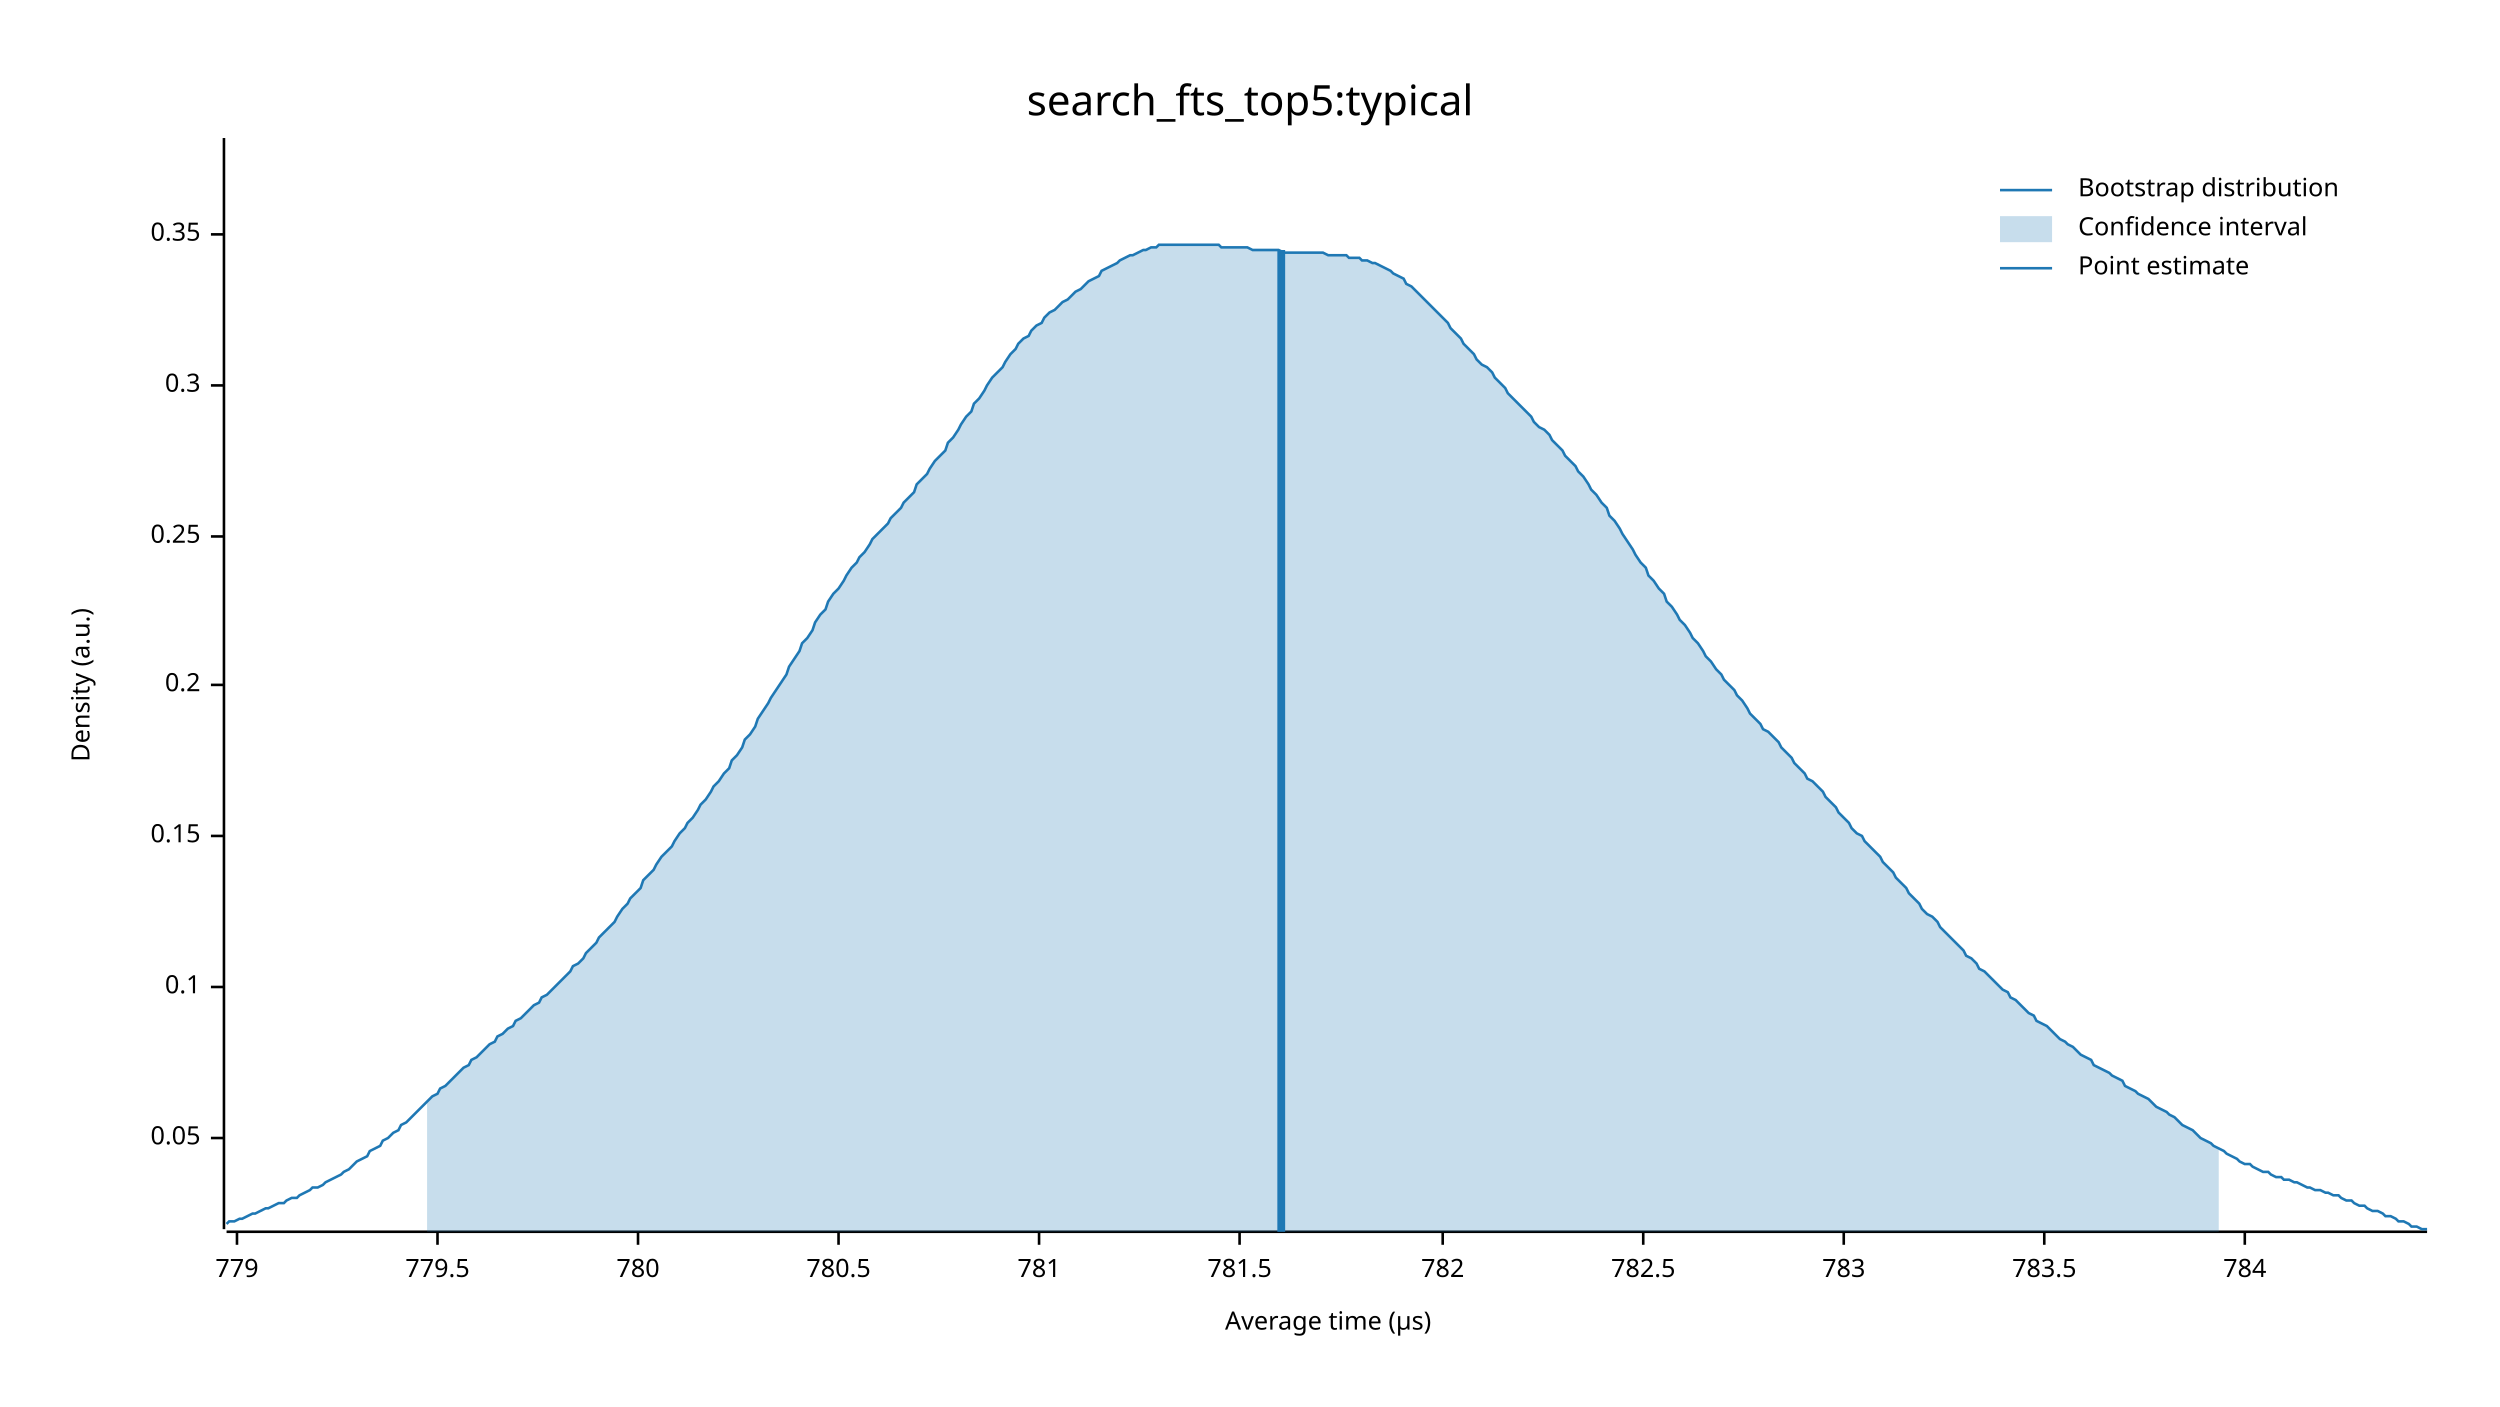
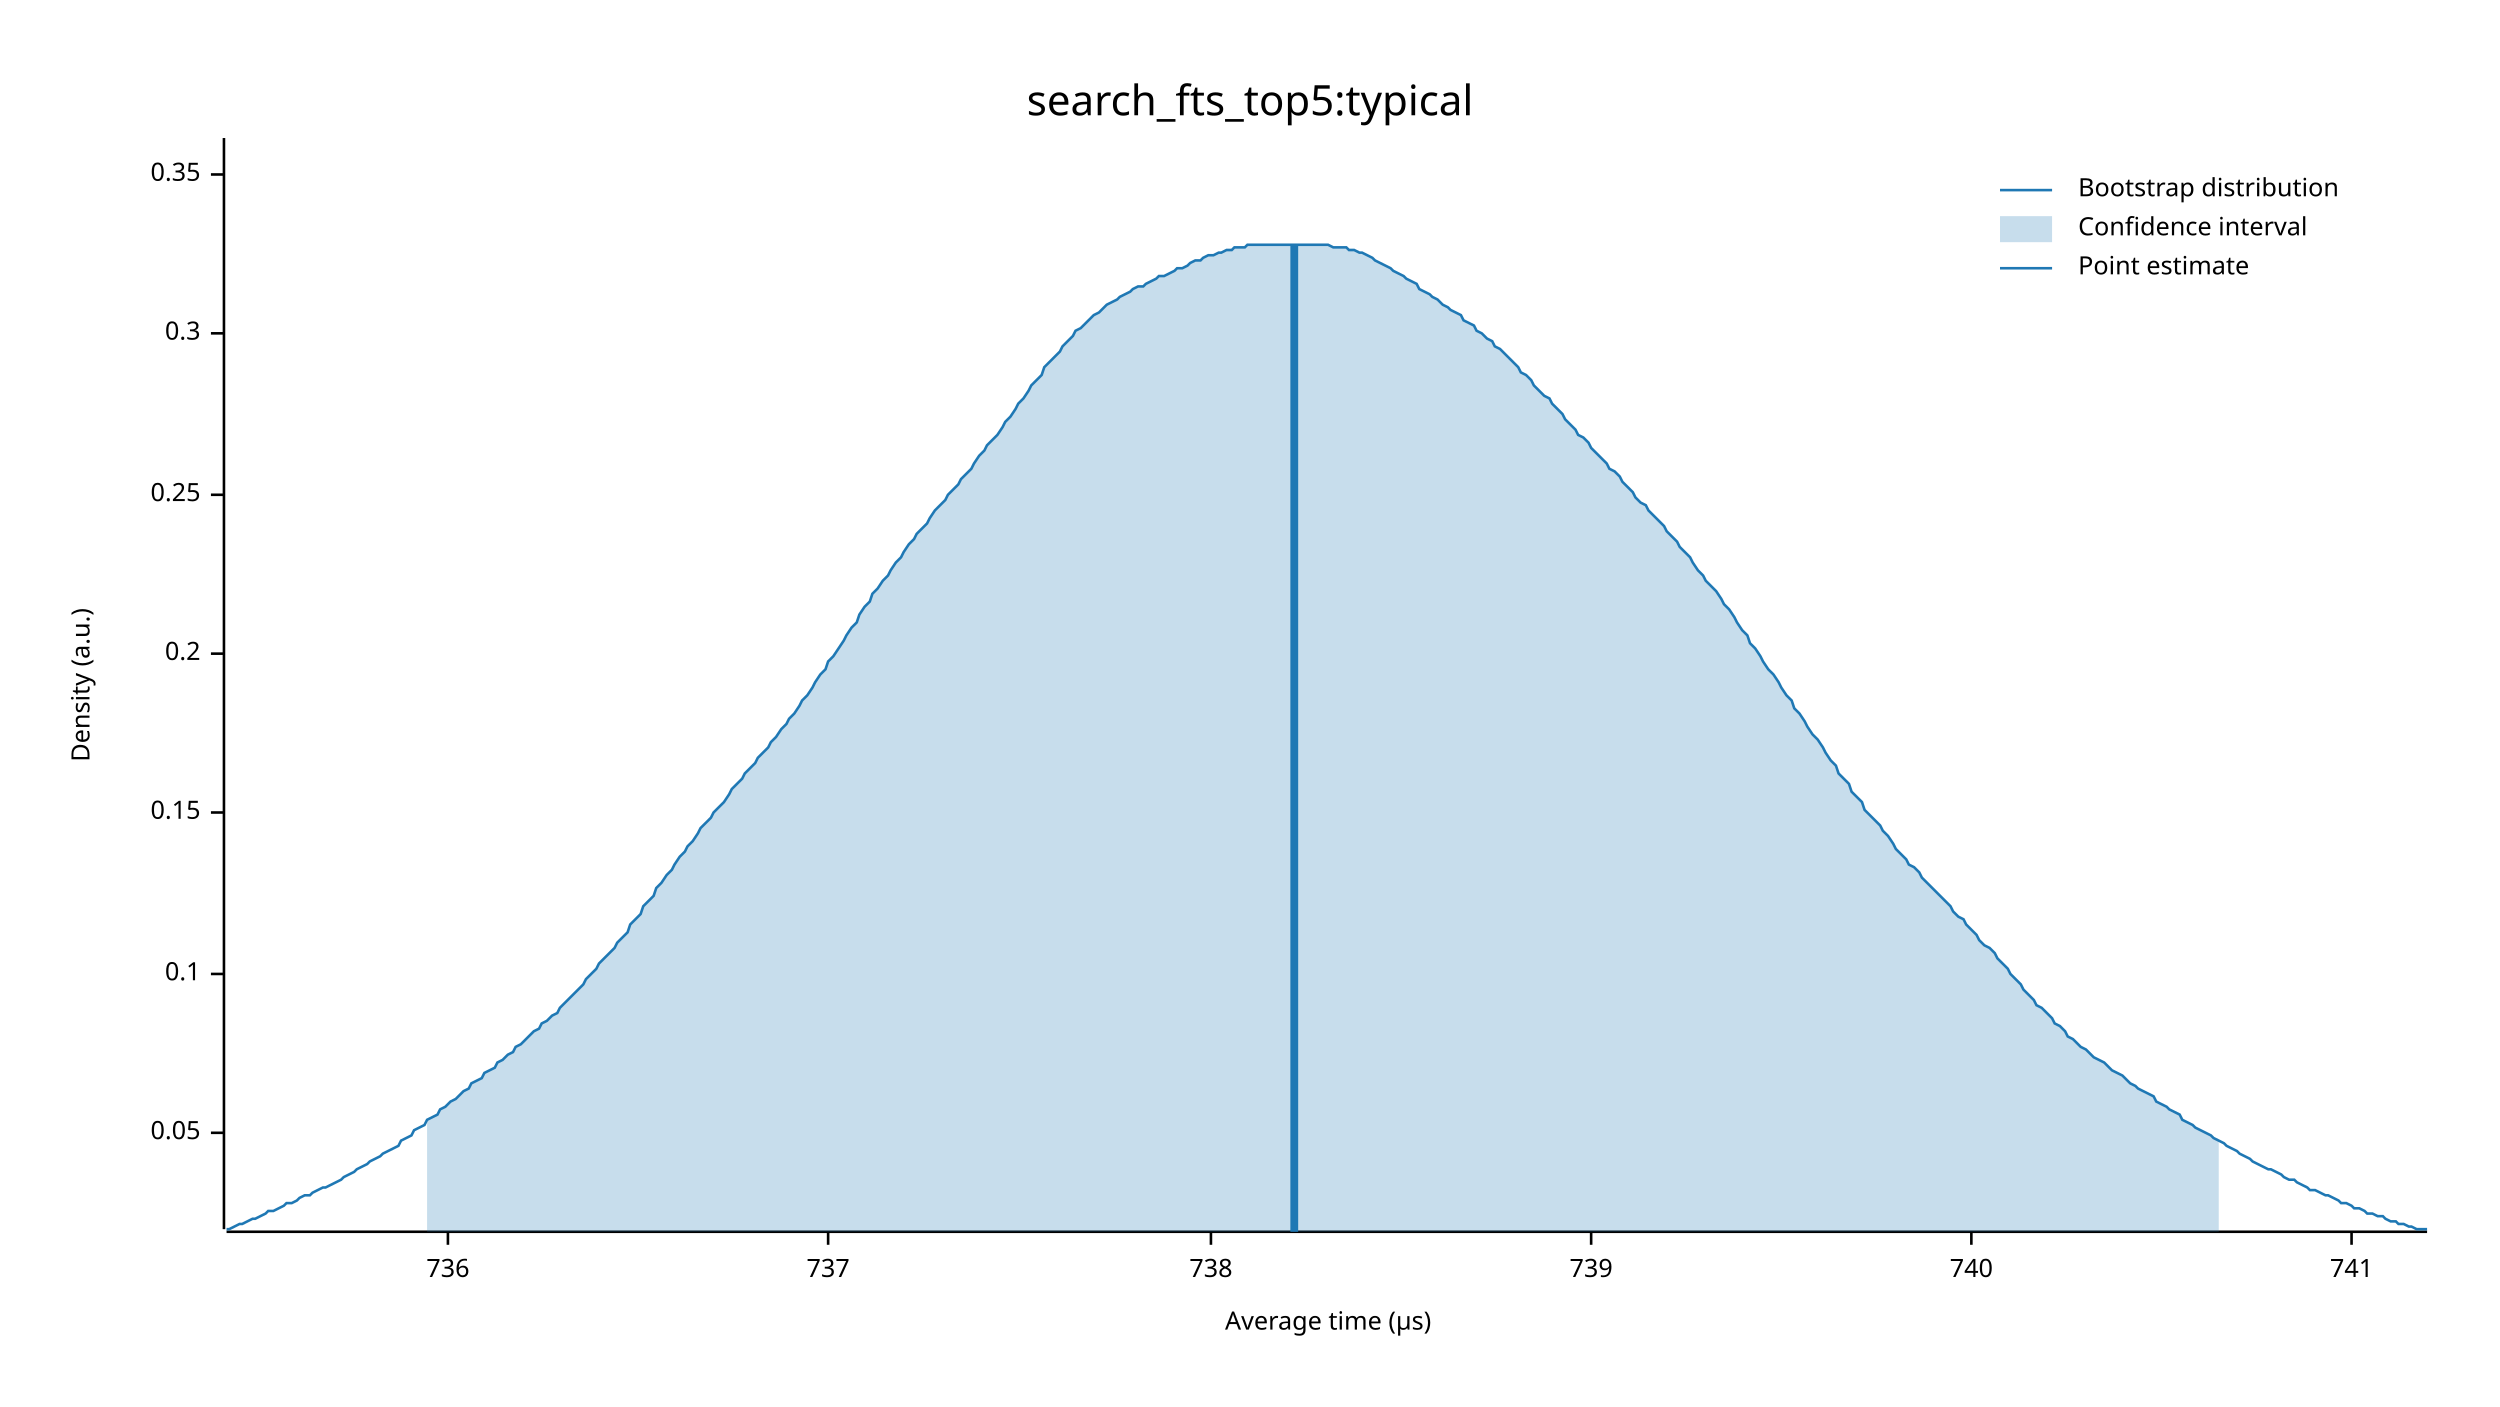
<svg xmlns="http://www.w3.org/2000/svg" width="960" height="540" viewBox="0 0 960 540">
  <text x="480" y="32" dy="0.76em" text-anchor="middle" font-family="sans-serif" font-size="16.129" opacity="1" fill="#000000">
search_fts_top5:typical
</text>
  <text x="27" y="263" dy="0.76em" text-anchor="middle" font-family="sans-serif" font-size="9.677" opacity="1" fill="#000000" transform="rotate(270, 27, 263)">
Density (a.u.)
</text>
  <text x="510" y="513" dy="-0.5ex" text-anchor="middle" font-family="sans-serif" font-size="9.677" opacity="1" fill="#000000">
Average time (µs)
</text>
  <polyline fill="none" opacity="1" stroke="#000000" stroke-width="1" points="86,53 86,472 " />
-   <text x="77" y="437" dy="0.5ex" text-anchor="end" font-family="sans-serif" font-size="9.677" opacity="1" fill="#000000">
+   <text x="77" y="435" dy="0.5ex" text-anchor="end" font-family="sans-serif" font-size="9.677" opacity="1" fill="#000000">
0.05
</text>
-   <polyline fill="none" opacity="1" stroke="#000000" stroke-width="1" points="81,437 86,437 " />
-   <text x="77" y="379" dy="0.5ex" text-anchor="end" font-family="sans-serif" font-size="9.677" opacity="1" fill="#000000">
+   <polyline fill="none" opacity="1" stroke="#000000" stroke-width="1" points="81,435 86,435 " />
+   <text x="77" y="374" dy="0.5ex" text-anchor="end" font-family="sans-serif" font-size="9.677" opacity="1" fill="#000000">
0.1
</text>
-   <polyline fill="none" opacity="1" stroke="#000000" stroke-width="1" points="81,379 86,379 " />
-   <text x="77" y="321" dy="0.5ex" text-anchor="end" font-family="sans-serif" font-size="9.677" opacity="1" fill="#000000">
+   <polyline fill="none" opacity="1" stroke="#000000" stroke-width="1" points="81,374 86,374 " />
+   <text x="77" y="312" dy="0.5ex" text-anchor="end" font-family="sans-serif" font-size="9.677" opacity="1" fill="#000000">
0.15
</text>
-   <polyline fill="none" opacity="1" stroke="#000000" stroke-width="1" points="81,321 86,321 " />
-   <text x="77" y="263" dy="0.5ex" text-anchor="end" font-family="sans-serif" font-size="9.677" opacity="1" fill="#000000">
+   <polyline fill="none" opacity="1" stroke="#000000" stroke-width="1" points="81,312 86,312 " />
+   <text x="77" y="251" dy="0.5ex" text-anchor="end" font-family="sans-serif" font-size="9.677" opacity="1" fill="#000000">
0.2
</text>
-   <polyline fill="none" opacity="1" stroke="#000000" stroke-width="1" points="81,263 86,263 " />
-   <text x="77" y="206" dy="0.5ex" text-anchor="end" font-family="sans-serif" font-size="9.677" opacity="1" fill="#000000">
+   <polyline fill="none" opacity="1" stroke="#000000" stroke-width="1" points="81,251 86,251 " />
+   <text x="77" y="190" dy="0.5ex" text-anchor="end" font-family="sans-serif" font-size="9.677" opacity="1" fill="#000000">
0.25
</text>
-   <polyline fill="none" opacity="1" stroke="#000000" stroke-width="1" points="81,206 86,206 " />
-   <text x="77" y="148" dy="0.5ex" text-anchor="end" font-family="sans-serif" font-size="9.677" opacity="1" fill="#000000">
+   <polyline fill="none" opacity="1" stroke="#000000" stroke-width="1" points="81,190 86,190 " />
+   <text x="77" y="128" dy="0.5ex" text-anchor="end" font-family="sans-serif" font-size="9.677" opacity="1" fill="#000000">
0.3
</text>
-   <polyline fill="none" opacity="1" stroke="#000000" stroke-width="1" points="81,148 86,148 " />
-   <text x="77" y="90" dy="0.5ex" text-anchor="end" font-family="sans-serif" font-size="9.677" opacity="1" fill="#000000">
+   <polyline fill="none" opacity="1" stroke="#000000" stroke-width="1" points="81,128 86,128 " />
+   <text x="77" y="67" dy="0.5ex" text-anchor="end" font-family="sans-serif" font-size="9.677" opacity="1" fill="#000000">
0.35
</text>
-   <polyline fill="none" opacity="1" stroke="#000000" stroke-width="1" points="81,90 86,90 " />
+   <polyline fill="none" opacity="1" stroke="#000000" stroke-width="1" points="81,67 86,67 " />
  <polyline fill="none" opacity="1" stroke="#000000" stroke-width="1" points="87,473 932,473 " />
-   <text x="91" y="483" dy="0.76em" text-anchor="middle" font-family="sans-serif" font-size="9.677" opacity="1" fill="#000000">
- 779
+   <text x="172" y="483" dy="0.76em" text-anchor="middle" font-family="sans-serif" font-size="9.677" opacity="1" fill="#000000">
+ 736
</text>
-   <polyline fill="none" opacity="1" stroke="#000000" stroke-width="1" points="91,473 91,478 " />
-   <text x="168" y="483" dy="0.76em" text-anchor="middle" font-family="sans-serif" font-size="9.677" opacity="1" fill="#000000">
- 779.5
+   <polyline fill="none" opacity="1" stroke="#000000" stroke-width="1" points="172,473 172,478 " />
+   <text x="318" y="483" dy="0.76em" text-anchor="middle" font-family="sans-serif" font-size="9.677" opacity="1" fill="#000000">
+ 737
</text>
-   <polyline fill="none" opacity="1" stroke="#000000" stroke-width="1" points="168,473 168,478 " />
-   <text x="245" y="483" dy="0.76em" text-anchor="middle" font-family="sans-serif" font-size="9.677" opacity="1" fill="#000000">
- 780
+   <polyline fill="none" opacity="1" stroke="#000000" stroke-width="1" points="318,473 318,478 " />
+   <text x="465" y="483" dy="0.76em" text-anchor="middle" font-family="sans-serif" font-size="9.677" opacity="1" fill="#000000">
+ 738
</text>
-   <polyline fill="none" opacity="1" stroke="#000000" stroke-width="1" points="245,473 245,478 " />
-   <text x="322" y="483" dy="0.76em" text-anchor="middle" font-family="sans-serif" font-size="9.677" opacity="1" fill="#000000">
- 780.5
+   <polyline fill="none" opacity="1" stroke="#000000" stroke-width="1" points="465,473 465,478 " />
+   <text x="611" y="483" dy="0.76em" text-anchor="middle" font-family="sans-serif" font-size="9.677" opacity="1" fill="#000000">
+ 739
</text>
-   <polyline fill="none" opacity="1" stroke="#000000" stroke-width="1" points="322,473 322,478 " />
-   <text x="399" y="483" dy="0.76em" text-anchor="middle" font-family="sans-serif" font-size="9.677" opacity="1" fill="#000000">
- 781
+   <polyline fill="none" opacity="1" stroke="#000000" stroke-width="1" points="611,473 611,478 " />
+   <text x="757" y="483" dy="0.76em" text-anchor="middle" font-family="sans-serif" font-size="9.677" opacity="1" fill="#000000">
+ 740
</text>
-   <polyline fill="none" opacity="1" stroke="#000000" stroke-width="1" points="399,473 399,478 " />
-   <text x="476" y="483" dy="0.76em" text-anchor="middle" font-family="sans-serif" font-size="9.677" opacity="1" fill="#000000">
- 781.5
+   <polyline fill="none" opacity="1" stroke="#000000" stroke-width="1" points="757,473 757,478 " />
+   <text x="903" y="483" dy="0.76em" text-anchor="middle" font-family="sans-serif" font-size="9.677" opacity="1" fill="#000000">
+ 741
</text>
-   <polyline fill="none" opacity="1" stroke="#000000" stroke-width="1" points="476,473 476,478 " />
-   <text x="554" y="483" dy="0.76em" text-anchor="middle" font-family="sans-serif" font-size="9.677" opacity="1" fill="#000000">
- 782
- </text>
-   <polyline fill="none" opacity="1" stroke="#000000" stroke-width="1" points="554,473 554,478 " />
-   <text x="631" y="483" dy="0.76em" text-anchor="middle" font-family="sans-serif" font-size="9.677" opacity="1" fill="#000000">
- 782.5
- </text>
-   <polyline fill="none" opacity="1" stroke="#000000" stroke-width="1" points="631,473 631,478 " />
-   <text x="708" y="483" dy="0.76em" text-anchor="middle" font-family="sans-serif" font-size="9.677" opacity="1" fill="#000000">
- 783
- </text>
-   <polyline fill="none" opacity="1" stroke="#000000" stroke-width="1" points="708,473 708,478 " />
-   <text x="785" y="483" dy="0.76em" text-anchor="middle" font-family="sans-serif" font-size="9.677" opacity="1" fill="#000000">
- 783.5
- </text>
-   <polyline fill="none" opacity="1" stroke="#000000" stroke-width="1" points="785,473 785,478 " />
-   <text x="862" y="483" dy="0.76em" text-anchor="middle" font-family="sans-serif" font-size="9.677" opacity="1" fill="#000000">
- 784
- </text>
-   <polyline fill="none" opacity="1" stroke="#000000" stroke-width="1" points="862,473 862,478 " />
-   <polyline fill="none" opacity="1" stroke="#1F78B4" stroke-width="1" points="87,470 88,469 90,469 92,468 93,468 95,467 97,466 98,466 100,465 102,464 103,464 105,463 107,462 109,462 110,461 112,460 114,460 115,459 117,458 119,457 120,456 122,456 124,455 125,454 127,453 129,452 131,451 132,450 134,449 136,447 137,446 139,445 141,444 142,442 144,441 146,440 147,438 149,437 151,435 153,434 154,432 156,431 158,429 159,428 161,426 163,424 164,423 166,421 168,420 169,418 171,417 173,415 175,413 176,412 178,410 180,409 181,407 183,406 185,404 186,403 188,401 190,400 191,398 193,397 195,395 197,394 198,392 200,391 202,389 203,388 205,386 207,385 208,383 210,382 212,380 214,378 215,377 217,375 219,373 220,371 222,370 224,368 225,366 227,364 229,362 230,360 232,358 234,356 236,354 237,352 239,349 241,347 242,345 244,343 246,341 247,338 249,336 251,334 252,332 254,329 256,327 258,325 259,323 261,320 263,318 264,316 266,314 268,311 269,309 271,307 273,304 274,302 276,300 278,297 280,295 281,292 283,290 285,287 286,284 288,282 290,279 291,276 293,273 295,270 296,268 298,265 300,262 302,259 303,256 305,253 307,250 308,247 310,245 312,242 313,239 315,236 317,234 318,231 320,228 322,226 324,223 325,221 327,218 329,216 330,214 332,212 334,209 335,207 337,205 339,203 341,201 342,199 344,197 346,195 347,193 349,191 351,189 352,186 354,184 356,182 357,180 359,177 361,175 363,173 364,170 366,168 368,165 369,163 371,160 373,158 374,155 376,153 378,150 379,148 381,145 383,143 385,141 386,139 388,136 390,134 391,132 393,130 395,129 396,127 398,125 400,124 401,122 403,120 405,119 407,117 408,116 410,115 412,113 413,112 415,111 417,109 418,108 420,107 422,106 423,104 425,103 427,102 429,101 430,100 432,99 434,98 435,98 437,97 439,96 440,96 442,95 444,95 445,94 447,94 449,94 451,94 452,94 454,94 456,94 457,94 459,94 461,94 462,94 464,94 466,94 468,94 469,95 471,95 473,95 474,95 476,95 478,95 479,95 481,96 483,96 484,96 486,96 488,96 490,96 491,96 493,97 495,97 496,97 498,97 500,97 501,97 503,97 505,97 506,97 508,97 510,98 512,98 513,98 515,98 517,98 518,99 520,99 522,99 523,100 525,100 527,101 528,101 530,102 532,103 534,104 535,105 537,106 539,107 540,109 542,110 544,112 545,113 547,115 549,117 550,118 552,120 554,122 556,124 557,126 559,128 561,130 562,132 564,134 566,136 567,138 569,140 571,141 573,143 574,145 576,147 578,149 579,151 581,153 583,155 584,156 586,158 588,160 589,162 591,164 593,165 595,167 596,169 598,171 600,173 601,175 603,177 605,179 606,181 608,183 610,186 611,188 613,190 615,193 617,195 618,198 620,200 622,203 623,205 625,208 627,211 628,213 630,216 632,218 633,221 635,223 637,226 639,228 640,231 642,233 644,236 645,238 647,240 649,243 650,245 652,247 654,250 655,252 657,254 659,257 661,259 662,261 664,263 666,265 667,267 669,269 671,272 672,274 674,276 676,278 677,280 679,281 681,283 683,285 684,287 686,289 688,291 689,293 691,295 693,297 694,299 696,300 698,302 700,304 701,306 703,308 705,310 706,312 708,314 710,316 711,318 713,320 715,321 716,323 718,325 720,327 722,329 723,331 725,333 727,335 728,337 730,339 732,341 733,343 735,345 737,347 738,349 740,351 742,352 744,354 745,356 747,358 749,360 750,361 752,363 754,365 755,367 757,368 759,370 760,372 762,373 764,375 766,377 767,378 769,380 771,381 772,383 774,384 776,386 777,387 779,389 781,390 782,392 784,393 786,394 788,396 789,397 791,399 793,400 794,401 796,402 798,404 799,405 801,406 803,407 804,409 806,410 808,411 810,412 811,413 813,414 815,415 816,417 818,418 820,419 821,420 823,421 825,422 827,424 828,425 830,426 832,427 833,428 835,429 837,431 838,432 840,433 842,434 843,435 845,437 847,438 849,439 850,440 852,441 854,442 855,443 857,444 859,445 860,446 862,447 864,447 865,448 867,449 869,450 871,450 872,451 874,452 876,452 877,453 879,453 881,454 882,454 884,455 886,456 887,456 889,457 891,457 893,458 894,458 896,459 898,459 899,460 901,461 903,461 904,462 906,463 908,463 909,464 911,465 913,465 915,466 916,467 918,467 920,468 921,469 923,469 925,470 926,471 928,471 930,472 932,472 " />
-   <polygon opacity="0.25" fill="#1F78B4" points="164,423 166,421 168,420 169,418 171,417 173,415 175,413 176,412 178,410 180,409 181,407 183,406 185,404 186,403 188,401 190,400 191,398 193,397 195,395 197,394 198,392 200,391 202,389 203,388 205,386 207,385 208,383 210,382 212,380 214,378 215,377 217,375 219,373 220,371 222,370 224,368 225,366 227,364 229,362 230,360 232,358 234,356 236,354 237,352 239,349 241,347 242,345 244,343 246,341 247,338 249,336 251,334 252,332 254,329 256,327 258,325 259,323 261,320 263,318 264,316 266,314 268,311 269,309 271,307 273,304 274,302 276,300 278,297 280,295 281,292 283,290 285,287 286,284 288,282 290,279 291,276 293,273 295,270 296,268 298,265 300,262 302,259 303,256 305,253 307,250 308,247 310,245 312,242 313,239 315,236 317,234 318,231 320,228 322,226 324,223 325,221 327,218 329,216 330,214 332,212 334,209 335,207 337,205 339,203 341,201 342,199 344,197 346,195 347,193 349,191 351,189 352,186 354,184 356,182 357,180 359,177 361,175 363,173 364,170 366,168 368,165 369,163 371,160 373,158 374,155 376,153 378,150 379,148 381,145 383,143 385,141 386,139 388,136 390,134 391,132 393,130 395,129 396,127 398,125 400,124 401,122 403,120 405,119 407,117 408,116 410,115 412,113 413,112 415,111 417,109 418,108 420,107 422,106 423,104 425,103 427,102 429,101 430,100 432,99 434,98 435,98 437,97 439,96 440,96 442,95 444,95 445,94 447,94 449,94 451,94 452,94 454,94 456,94 457,94 459,94 461,94 462,94 464,94 466,94 468,94 469,95 471,95 473,95 474,95 476,95 478,95 479,95 481,96 483,96 484,96 486,96 488,96 490,96 491,96 493,97 495,97 496,97 498,97 500,97 501,97 503,97 505,97 506,97 508,97 510,98 512,98 513,98 515,98 517,98 518,99 520,99 522,99 523,100 525,100 527,101 528,101 530,102 532,103 534,104 535,105 537,106 539,107 540,109 542,110 544,112 545,113 547,115 549,117 550,118 552,120 554,122 556,124 557,126 559,128 561,130 562,132 564,134 566,136 567,138 569,140 571,141 573,143 574,145 576,147 578,149 579,151 581,153 583,155 584,156 586,158 588,160 589,162 591,164 593,165 595,167 596,169 598,171 600,173 601,175 603,177 605,179 606,181 608,183 610,186 611,188 613,190 615,193 617,195 618,198 620,200 622,203 623,205 625,208 627,211 628,213 630,216 632,218 633,221 635,223 637,226 639,228 640,231 642,233 644,236 645,238 647,240 649,243 650,245 652,247 654,250 655,252 657,254 659,257 661,259 662,261 664,263 666,265 667,267 669,269 671,272 672,274 674,276 676,278 677,280 679,281 681,283 683,285 684,287 686,289 688,291 689,293 691,295 693,297 694,299 696,300 698,302 700,304 701,306 703,308 705,310 706,312 708,314 710,316 711,318 713,320 715,321 716,323 718,325 720,327 722,329 723,331 725,333 727,335 728,337 730,339 732,341 733,343 735,345 737,347 738,349 740,351 742,352 744,354 745,356 747,358 749,360 750,361 752,363 754,365 755,367 757,368 759,370 760,372 762,373 764,375 766,377 767,378 769,380 771,381 772,383 774,384 776,386 777,387 779,389 781,390 782,392 784,393 786,394 788,396 789,397 791,399 793,400 794,401 796,402 798,404 799,405 801,406 803,407 804,409 806,410 808,411 810,412 811,413 813,414 815,415 816,417 818,418 820,419 821,420 823,421 825,422 827,424 828,425 830,426 832,427 833,428 835,429 837,431 838,432 840,433 842,434 843,435 845,437 847,438 849,439 850,440 852,441 852,473 164,473 " />
-   <polyline fill="none" opacity="1" stroke="#1F78B4" stroke-width="3" points="492,473 492,96 " />
+   <polyline fill="none" opacity="1" stroke="#000000" stroke-width="1" points="903,473 903,478 " />
+   <polyline fill="none" opacity="1" stroke="#1F78B4" stroke-width="1" points="87,472 88,472 90,471 92,470 93,470 95,469 97,468 98,468 100,467 102,466 103,465 105,465 107,464 109,463 110,462 112,462 114,461 115,460 117,459 119,459 120,458 122,457 124,456 125,456 127,455 129,454 131,453 132,452 134,451 136,450 137,449 139,448 141,447 142,446 144,445 146,444 147,443 149,442 151,441 153,440 154,438 156,437 158,436 159,434 161,433 163,432 164,430 166,429 168,428 169,426 171,425 173,423 175,422 176,421 178,419 180,418 181,416 183,415 185,414 186,412 188,411 190,410 191,408 193,407 195,405 197,404 198,402 200,401 202,399 203,398 205,396 207,395 208,393 210,392 212,390 214,389 215,387 217,385 219,383 220,382 222,380 224,378 225,376 227,374 229,372 230,370 232,368 234,366 236,364 237,362 239,360 241,358 242,355 244,353 246,351 247,348 249,346 251,344 252,341 254,339 256,336 258,334 259,332 261,329 263,327 264,325 266,323 268,320 269,318 271,316 273,314 274,312 276,310 278,308 280,305 281,303 283,301 285,299 286,297 288,295 290,293 291,291 293,289 295,287 296,285 298,283 300,280 302,278 303,276 305,274 307,271 308,269 310,267 312,264 313,262 315,259 317,257 318,254 320,252 322,249 324,246 325,244 327,241 329,239 330,236 332,233 334,231 335,228 337,226 339,223 341,221 342,219 344,216 346,214 347,212 349,209 351,207 352,205 354,203 356,201 357,199 359,196 361,194 363,192 364,190 366,188 368,186 369,184 371,182 373,180 374,178 376,175 378,173 379,171 381,169 383,167 385,164 386,162 388,160 390,157 391,155 393,153 395,150 396,148 398,146 400,144 401,141 403,139 405,137 407,135 408,133 410,131 412,129 413,127 415,126 417,124 418,123 420,121 422,120 423,119 425,117 427,116 429,115 430,114 432,113 434,112 435,111 437,110 439,110 440,109 442,108 444,107 445,106 447,106 449,105 451,104 452,103 454,103 456,102 457,101 459,100 461,100 462,99 464,98 466,98 468,97 469,97 471,96 473,96 474,95 476,95 478,95 479,94 481,94 483,94 484,94 486,94 488,94 490,94 491,94 493,94 495,94 496,94 498,94 500,94 501,94 503,94 505,94 506,94 508,94 510,94 512,95 513,95 515,95 517,95 518,96 520,96 522,97 523,97 525,98 527,99 528,100 530,101 532,102 534,103 535,104 537,105 539,106 540,107 542,108 544,109 545,111 547,112 549,113 550,114 552,115 554,117 556,118 557,119 559,120 561,121 562,123 564,124 566,125 567,127 569,128 571,130 573,131 574,133 576,134 578,136 579,137 581,139 583,141 584,143 586,144 588,146 589,148 591,150 593,152 595,153 596,155 598,157 600,159 601,161 603,163 605,165 606,167 608,168 610,170 611,172 613,174 615,176 617,178 618,180 620,181 622,183 623,185 625,187 627,189 628,191 630,193 632,194 633,196 635,198 637,200 639,202 640,204 642,206 644,208 645,210 647,212 649,214 650,216 652,219 654,221 655,223 657,225 659,227 661,230 662,232 664,234 666,237 667,239 669,242 671,244 672,247 674,249 676,252 677,254 679,257 681,259 683,262 684,264 686,267 688,269 689,272 691,274 693,277 694,279 696,282 698,284 700,287 701,289 703,292 705,294 706,297 708,299 710,301 711,304 713,306 715,308 716,311 718,313 720,315 722,317 723,319 725,321 727,324 728,326 730,328 732,330 733,332 735,333 737,335 738,337 740,339 742,341 744,343 745,344 747,346 749,348 750,350 752,352 754,353 755,355 757,357 759,359 760,361 762,363 764,364 766,366 767,368 769,370 771,372 772,374 774,376 776,378 777,380 779,382 781,384 782,386 784,387 786,389 788,391 789,393 791,394 793,396 794,398 796,399 798,401 799,402 801,403 803,405 804,406 806,407 808,408 810,410 811,411 813,412 815,413 816,414 818,416 820,417 821,418 823,419 825,420 827,421 828,423 830,424 832,425 833,426 835,427 837,428 838,430 840,431 842,432 843,433 845,434 847,435 849,436 850,437 852,438 854,439 855,440 857,441 859,442 860,443 862,444 864,445 865,446 867,447 869,448 871,449 872,449 874,450 876,451 877,452 879,453 881,453 882,454 884,455 886,456 887,457 889,457 891,458 893,459 894,459 896,460 898,461 899,462 901,462 903,463 904,464 906,464 908,465 909,466 911,466 913,467 915,467 916,468 918,469 920,469 921,470 923,470 925,471 926,471 928,472 930,472 932,472 " />
+   <polygon opacity="0.25" fill="#1F78B4" points="164,430 166,429 168,428 169,426 171,425 173,423 175,422 176,421 178,419 180,418 181,416 183,415 185,414 186,412 188,411 190,410 191,408 193,407 195,405 197,404 198,402 200,401 202,399 203,398 205,396 207,395 208,393 210,392 212,390 214,389 215,387 217,385 219,383 220,382 222,380 224,378 225,376 227,374 229,372 230,370 232,368 234,366 236,364 237,362 239,360 241,358 242,355 244,353 246,351 247,348 249,346 251,344 252,341 254,339 256,336 258,334 259,332 261,329 263,327 264,325 266,323 268,320 269,318 271,316 273,314 274,312 276,310 278,308 280,305 281,303 283,301 285,299 286,297 288,295 290,293 291,291 293,289 295,287 296,285 298,283 300,280 302,278 303,276 305,274 307,271 308,269 310,267 312,264 313,262 315,259 317,257 318,254 320,252 322,249 324,246 325,244 327,241 329,239 330,236 332,233 334,231 335,228 337,226 339,223 341,221 342,219 344,216 346,214 347,212 349,209 351,207 352,205 354,203 356,201 357,199 359,196 361,194 363,192 364,190 366,188 368,186 369,184 371,182 373,180 374,178 376,175 378,173 379,171 381,169 383,167 385,164 386,162 388,160 390,157 391,155 393,153 395,150 396,148 398,146 400,144 401,141 403,139 405,137 407,135 408,133 410,131 412,129 413,127 415,126 417,124 418,123 420,121 422,120 423,119 425,117 427,116 429,115 430,114 432,113 434,112 435,111 437,110 439,110 440,109 442,108 444,107 445,106 447,106 449,105 451,104 452,103 454,103 456,102 457,101 459,100 461,100 462,99 464,98 466,98 468,97 469,97 471,96 473,96 474,95 476,95 478,95 479,94 481,94 483,94 484,94 486,94 488,94 490,94 491,94 493,94 495,94 496,94 498,94 500,94 501,94 503,94 505,94 506,94 508,94 510,94 512,95 513,95 515,95 517,95 518,96 520,96 522,97 523,97 525,98 527,99 528,100 530,101 532,102 534,103 535,104 537,105 539,106 540,107 542,108 544,109 545,111 547,112 549,113 550,114 552,115 554,117 556,118 557,119 559,120 561,121 562,123 564,124 566,125 567,127 569,128 571,130 573,131 574,133 576,134 578,136 579,137 581,139 583,141 584,143 586,144 588,146 589,148 591,150 593,152 595,153 596,155 598,157 600,159 601,161 603,163 605,165 606,167 608,168 610,170 611,172 613,174 615,176 617,178 618,180 620,181 622,183 623,185 625,187 627,189 628,191 630,193 632,194 633,196 635,198 637,200 639,202 640,204 642,206 644,208 645,210 647,212 649,214 650,216 652,219 654,221 655,223 657,225 659,227 661,230 662,232 664,234 666,237 667,239 669,242 671,244 672,247 674,249 676,252 677,254 679,257 681,259 683,262 684,264 686,267 688,269 689,272 691,274 693,277 694,279 696,282 698,284 700,287 701,289 703,292 705,294 706,297 708,299 710,301 711,304 713,306 715,308 716,311 718,313 720,315 722,317 723,319 725,321 727,324 728,326 730,328 732,330 733,332 735,333 737,335 738,337 740,339 742,341 744,343 745,344 747,346 749,348 750,350 752,352 754,353 755,355 757,357 759,359 760,361 762,363 764,364 766,366 767,368 769,370 771,372 772,374 774,376 776,378 777,380 779,382 781,384 782,386 784,387 786,389 788,391 789,393 791,394 793,396 794,398 796,399 798,401 799,402 801,403 803,405 804,406 806,407 808,408 810,410 811,411 813,412 815,413 816,414 818,416 820,417 821,418 823,419 825,420 827,421 828,423 830,424 832,425 833,426 835,427 837,428 838,430 840,431 842,432 843,433 845,434 847,435 849,436 850,437 852,438 852,473 164,473 " />
+   <polyline fill="none" opacity="1" stroke="#1F78B4" stroke-width="3" points="497,473 497,94 " />
  <text x="798" y="68" dy="0.76em" text-anchor="start" font-family="sans-serif" font-size="9.677" opacity="1" fill="#000000">
Bootstrap distribution
</text>
  <text x="798" y="83" dy="0.76em" text-anchor="start" font-family="sans-serif" font-size="9.677" opacity="1" fill="#000000">
Confidence interval
</text>
  <text x="798" y="98" dy="0.76em" text-anchor="start" font-family="sans-serif" font-size="9.677" opacity="1" fill="#000000">
Point estimate
</text>
  <polyline fill="none" opacity="1" stroke="#1F78B4" stroke-width="1" points="768,73 788,73 " />
  <rect x="768" y="83" width="20" height="10" opacity="0.25" fill="#1F78B4" stroke="none" />
  <polyline fill="none" opacity="1" stroke="#1F78B4" stroke-width="1" points="768,103 788,103 " />
</svg>
